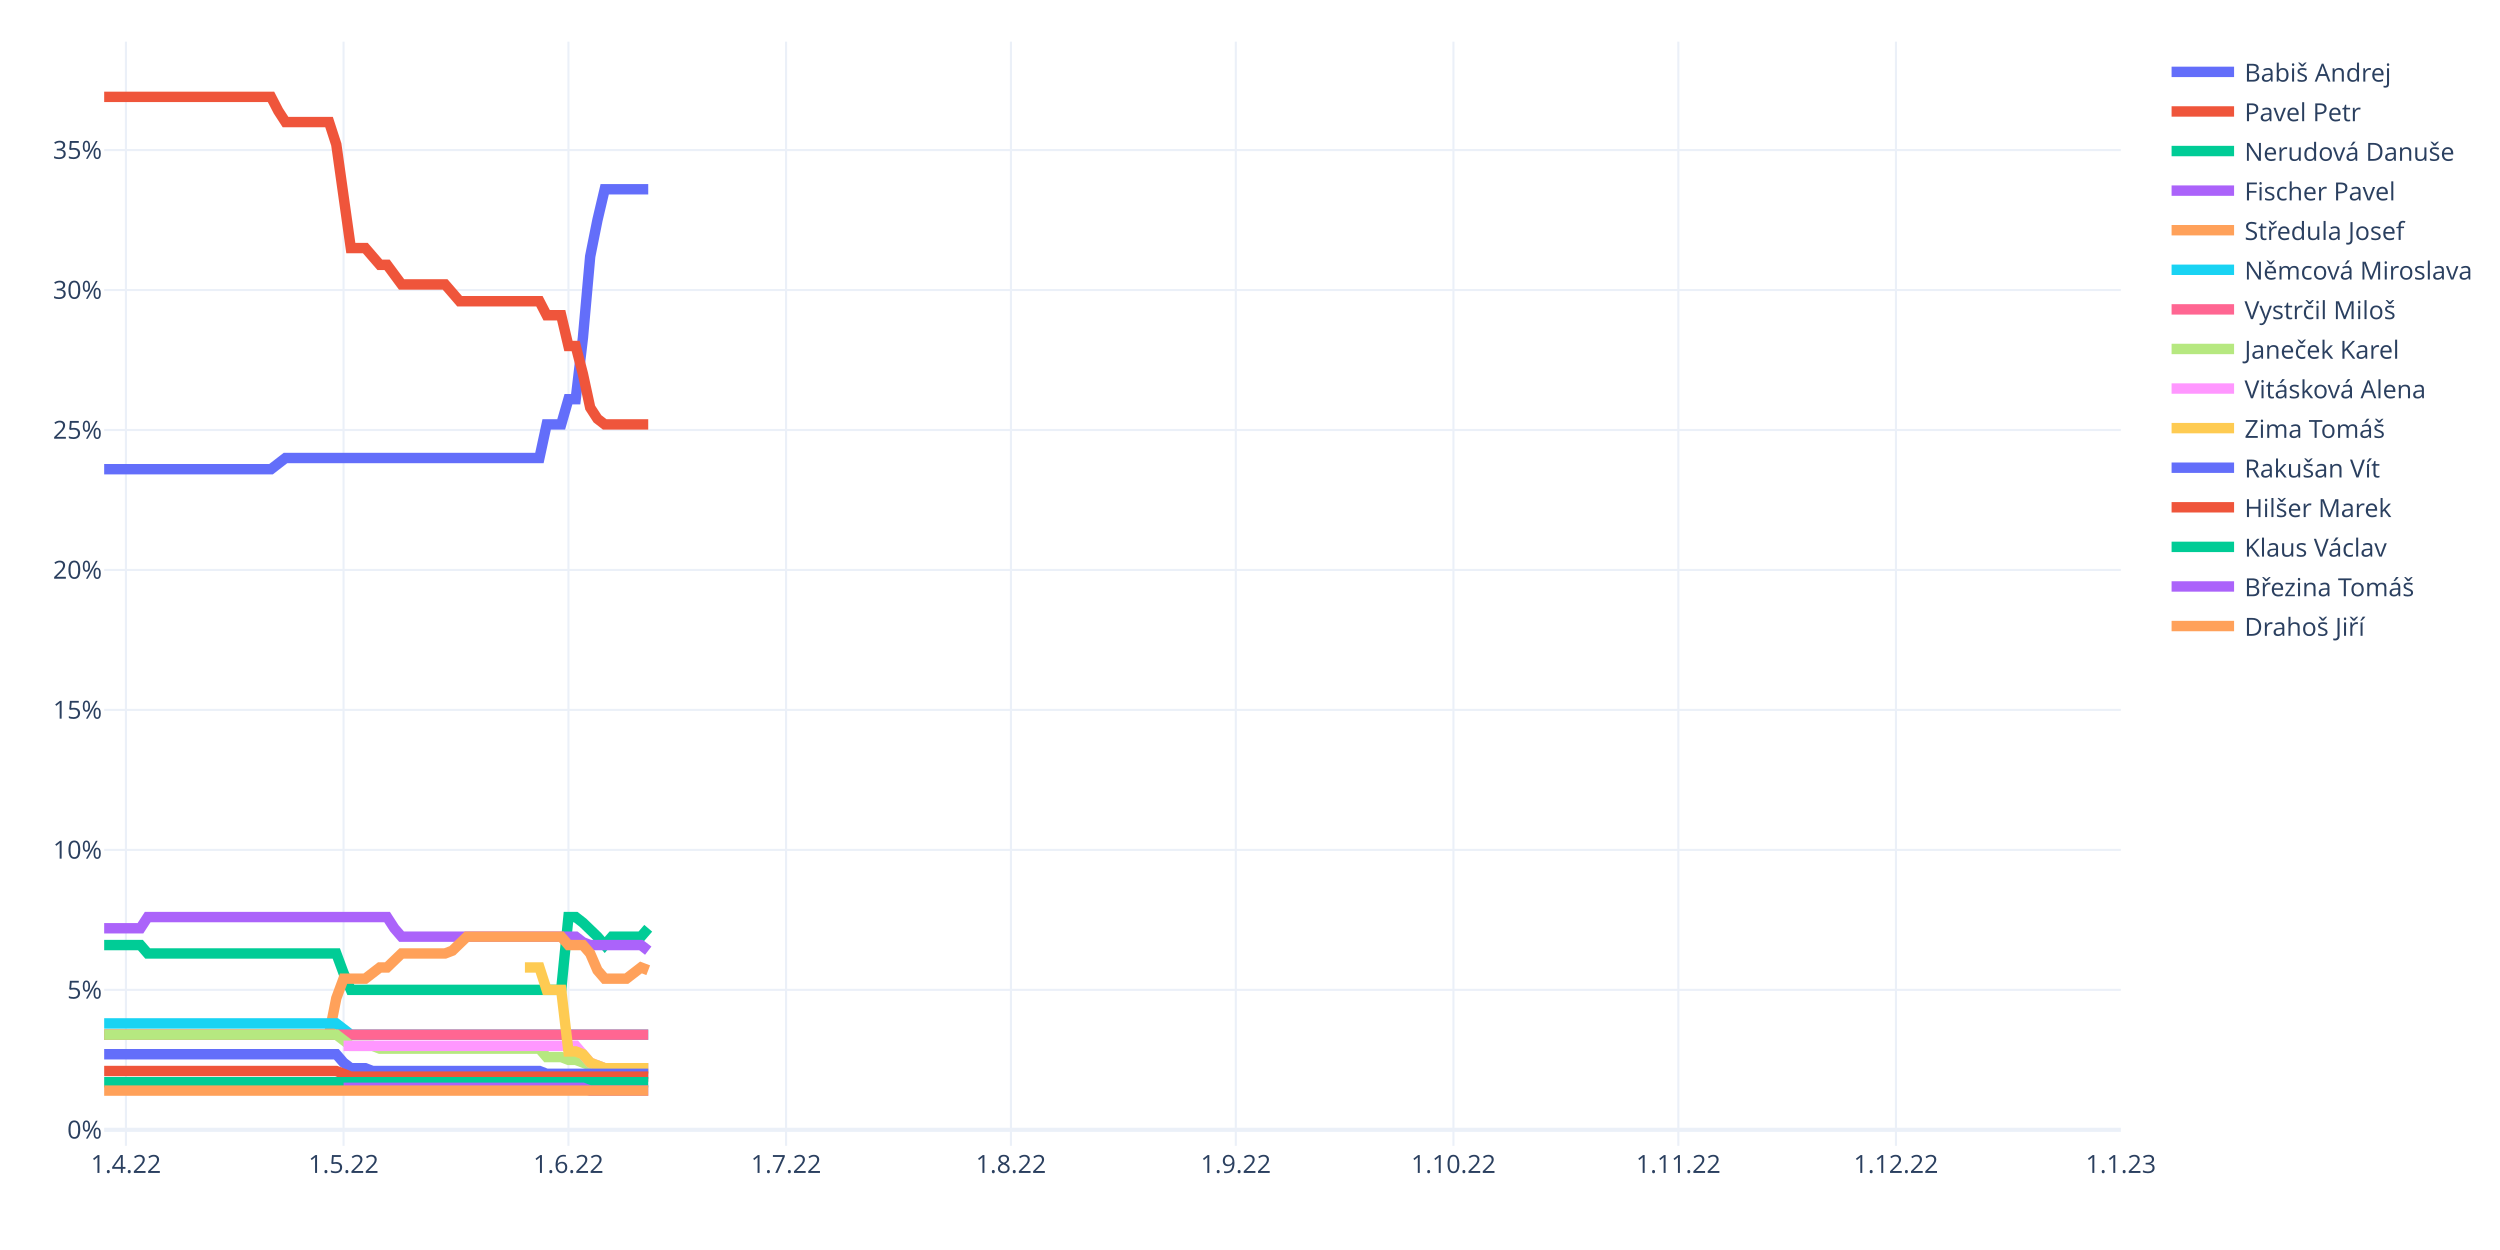
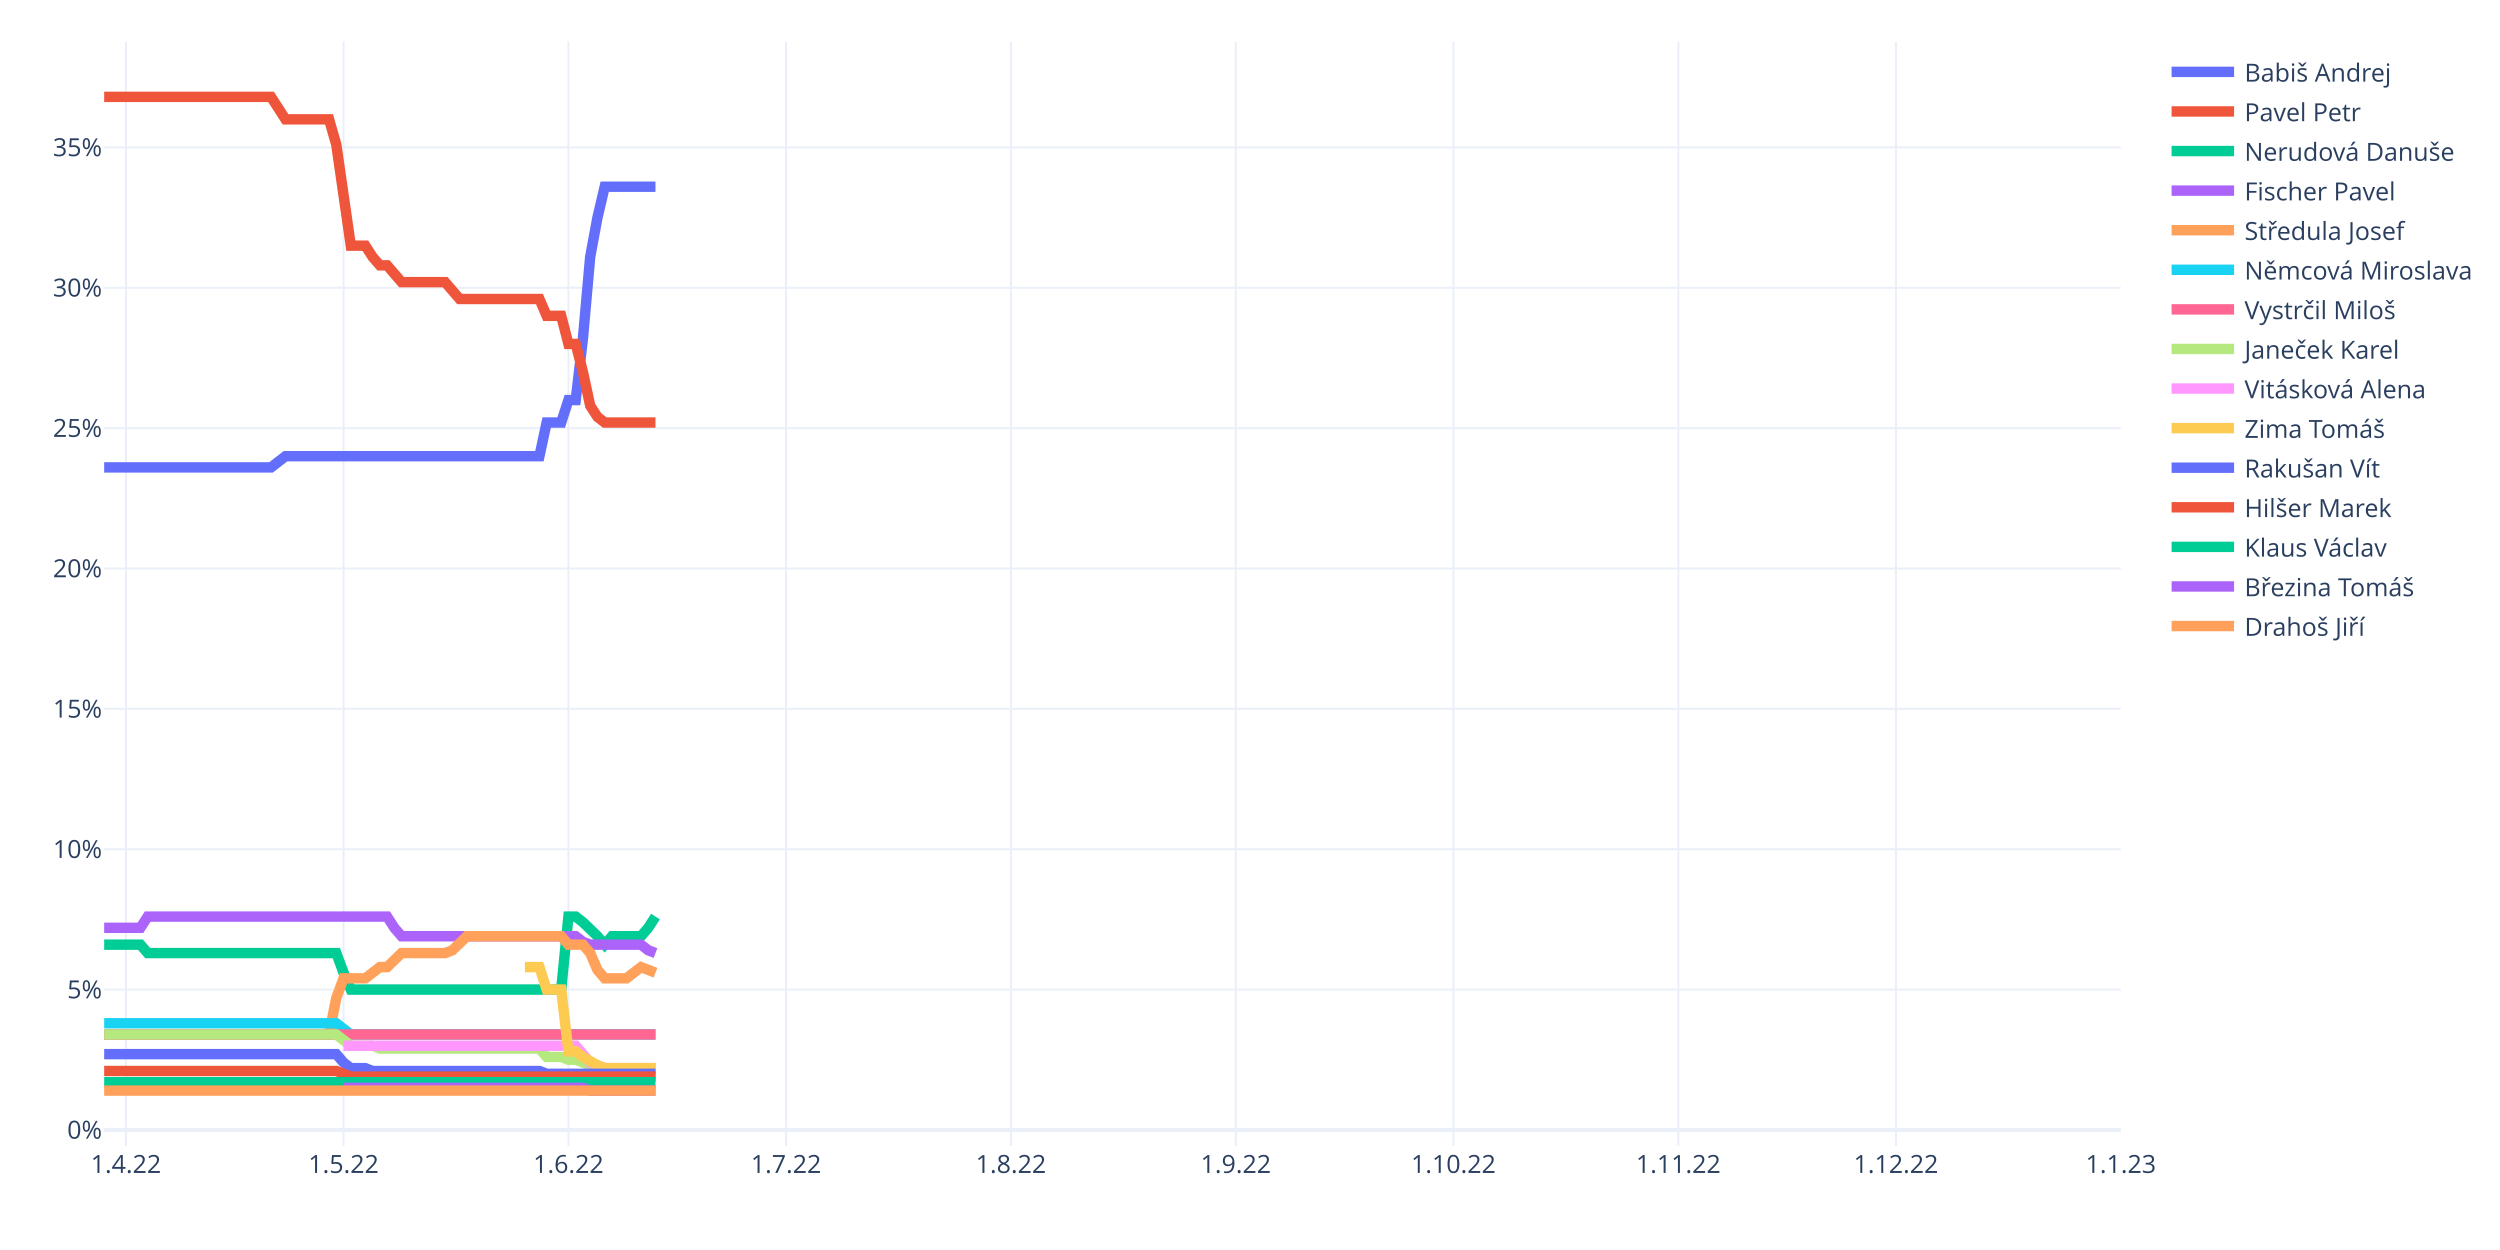
<svg xmlns="http://www.w3.org/2000/svg" class="main-svg" width="1200" height="600" style="" viewBox="0 0 1200 600">
  <rect x="0" y="0" width="1200" height="600" style="fill: rgb(255, 255, 255); fill-opacity: 1;" />
-   <defs id="defs-f815a7">
+   <defs id="defs-c10e8d">
    <g class="clips">
-       <clipPath id="clipf815a7xyplot" class="plotclip">
+       <clipPath id="clipc10e8dxyplot" class="plotclip">
        <rect width="968" height="530" />
      </clipPath>
-       <clipPath class="axesclip" id="clipf815a7x">
+       <clipPath class="axesclip" id="clipc10e8dx">
        <rect x="50" y="0" width="968" height="600" />
      </clipPath>
-       <clipPath class="axesclip" id="clipf815a7y">
+       <clipPath class="axesclip" id="clipc10e8dy">
        <rect x="0" y="20" width="1200" height="530" />
      </clipPath>
-       <clipPath class="axesclip" id="clipf815a7xy">
+       <clipPath class="axesclip" id="clipc10e8dxy">
        <rect x="50" y="20" width="968" height="530" />
      </clipPath>
    </g>
    <g class="gradients" />
    <g class="patterns" />
  </defs>
  <g class="bglayer" />
  <g class="layer-below">
    <g class="imagelayer" />
    <g class="shapelayer" />
  </g>
  <g class="cartesianlayer">
    <g class="subplot xy">
      <g class="layer-subplot">
        <g class="shapelayer" />
        <g class="imagelayer" />
      </g>
      <g class="minor-gridlayer">
        <g class="x" />
        <g class="y" />
      </g>
      <g class="gridlayer">
        <g class="x">
          <path class="xgrid crisp" transform="translate(60.45,0)" d="M0,20v530" style="stroke: rgb(235, 240, 248); stroke-opacity: 1; stroke-width: 1px;" />
          <path class="xgrid crisp" transform="translate(164.91,0)" d="M0,20v530" style="stroke: rgb(235, 240, 248); stroke-opacity: 1; stroke-width: 1px;" />
          <path class="xgrid crisp" transform="translate(272.85,0)" d="M0,20v530" style="stroke: rgb(235, 240, 248); stroke-opacity: 1; stroke-width: 1px;" />
          <path class="xgrid crisp" transform="translate(377.31,0)" d="M0,20v530" style="stroke: rgb(235, 240, 248); stroke-opacity: 1; stroke-width: 1px;" />
          <path class="xgrid crisp" transform="translate(485.25,0)" d="M0,20v530" style="stroke: rgb(235, 240, 248); stroke-opacity: 1; stroke-width: 1px;" />
          <path class="xgrid crisp" transform="translate(593.19,0)" d="M0,20v530" style="stroke: rgb(235, 240, 248); stroke-opacity: 1; stroke-width: 1px;" />
          <path class="xgrid crisp" transform="translate(697.65,0)" d="M0,20v530" style="stroke: rgb(235, 240, 248); stroke-opacity: 1; stroke-width: 1px;" />
          <path class="xgrid crisp" transform="translate(805.6,0)" d="M0,20v530" style="stroke: rgb(235, 240, 248); stroke-opacity: 1; stroke-width: 1px;" />
          <path class="xgrid crisp" transform="translate(910.06,0)" d="M0,20v530" style="stroke: rgb(235, 240, 248); stroke-opacity: 1; stroke-width: 1px;" />
        </g>
        <g class="y">
-           <path class="ygrid crisp" transform="translate(0,475.13)" d="M50,0h968" style="stroke: rgb(235, 240, 248); stroke-opacity: 1; stroke-width: 1px;" />
-           <path class="ygrid crisp" transform="translate(0,407.95)" d="M50,0h968" style="stroke: rgb(235, 240, 248); stroke-opacity: 1; stroke-width: 1px;" />
-           <path class="ygrid crisp" transform="translate(0,340.76)" d="M50,0h968" style="stroke: rgb(235, 240, 248); stroke-opacity: 1; stroke-width: 1px;" />
-           <path class="ygrid crisp" transform="translate(0,273.58)" d="M50,0h968" style="stroke: rgb(235, 240, 248); stroke-opacity: 1; stroke-width: 1px;" />
-           <path class="ygrid crisp" transform="translate(0,206.4)" d="M50,0h968" style="stroke: rgb(235, 240, 248); stroke-opacity: 1; stroke-width: 1px;" />
-           <path class="ygrid crisp" transform="translate(0,139.21)" d="M50,0h968" style="stroke: rgb(235, 240, 248); stroke-opacity: 1; stroke-width: 1px;" />
-           <path class="ygrid crisp" transform="translate(0,72.03)" d="M50,0h968" style="stroke: rgb(235, 240, 248); stroke-opacity: 1; stroke-width: 1px;" />
+           <path class="ygrid crisp" transform="translate(0,474.99)" d="M50,0h968" style="stroke: rgb(235, 240, 248); stroke-opacity: 1; stroke-width: 1px;" />
+           <path class="ygrid crisp" transform="translate(0,407.62)" d="M50,0h968" style="stroke: rgb(235, 240, 248); stroke-opacity: 1; stroke-width: 1px;" />
+           <path class="ygrid crisp" transform="translate(0,340.25)" d="M50,0h968" style="stroke: rgb(235, 240, 248); stroke-opacity: 1; stroke-width: 1px;" />
+           <path class="ygrid crisp" transform="translate(0,272.87)" d="M50,0h968" style="stroke: rgb(235, 240, 248); stroke-opacity: 1; stroke-width: 1px;" />
+           <path class="ygrid crisp" transform="translate(0,205.5)" d="M50,0h968" style="stroke: rgb(235, 240, 248); stroke-opacity: 1; stroke-width: 1px;" />
+           <path class="ygrid crisp" transform="translate(0,138.13)" d="M50,0h968" style="stroke: rgb(235, 240, 248); stroke-opacity: 1; stroke-width: 1px;" />
+           <path class="ygrid crisp" transform="translate(0,70.75)" d="M50,0h968" style="stroke: rgb(235, 240, 248); stroke-opacity: 1; stroke-width: 1px;" />
        </g>
      </g>
      <g class="zerolinelayer">
-         <path class="yzl zl crisp" transform="translate(0,542.31)" d="M50,0h968" style="stroke: rgb(235, 240, 248); stroke-opacity: 1; stroke-width: 2px;" />
+         <path class="yzl zl crisp" transform="translate(0,542.36)" d="M50,0h968" style="stroke: rgb(235, 240, 248); stroke-opacity: 1; stroke-width: 2px;" />
      </g>
      <path class="xlines-below" />
      <path class="ylines-below" />
      <g class="overlines-below" />
      <g class="xaxislayer-below" />
      <g class="yaxislayer-below" />
      <g class="overaxes-below" />
-       <g class="plot" transform="translate(50,20)" clip-path="url(#clipf815a7xyplot)">
+       <g class="plot" transform="translate(50,20)" clip-path="url(#clipc10e8dxyplot)">
        <g class="scatterlayer mlayer">
-           <g class="trace scatter trace1bd21b" style="stroke-miterlimit: 2; opacity: 1;">
-             <g class="fills" />
-             <g class="errorbars" />
-             <g class="lines">
-               <path class="js-line" d="M0,205.21L80.09,205.21L83.57,202.52L87.05,199.83L90.53,199.83L208.92,199.83L212.4,183.71L219.37,183.71L222.85,171.62L226.33,171.62L229.81,142.05L233.29,103.09L236.78,85.62L240.26,70.84L243.74,70.84L261.15,70.84" style="vector-effect: non-scaling-stroke; fill: none; stroke: rgb(99, 110, 250); stroke-opacity: 1; stroke-width: 5px; opacity: 1;" />
-             </g>
-             <g class="points" />
-             <g class="text" />
-           </g>
-           <g class="trace scatter traced454a7" style="stroke-miterlimit: 2; opacity: 1;">
-             <g class="fills" />
-             <g class="errorbars" />
-             <g class="lines">
-               <path class="js-line" d="M0,26.5L80.09,26.5L83.57,33.22L87.05,38.59L90.53,38.59L107.94,38.59L111.42,49.34L118.39,99.06L121.87,99.06L125.35,99.06L128.83,103.09L132.32,107.12L135.8,107.12L142.76,116.53L146.24,116.53L163.65,116.53L167.14,120.56L170.62,124.59L174.1,124.59L208.92,124.59L212.4,131.31L219.37,131.31L222.85,146.09L226.33,146.09L229.81,159.52L233.29,175.65L236.78,181.02L240.26,183.71L243.74,183.71L261.15,183.71" style="vector-effect: non-scaling-stroke; fill: none; stroke: rgb(239, 85, 59); stroke-opacity: 1; stroke-width: 5px; opacity: 1;" />
-             </g>
-             <g class="points" />
-             <g class="text" />
-           </g>
-           <g class="trace scatter trace0a4918" style="stroke-miterlimit: 2; opacity: 1;">
-             <g class="fills" />
-             <g class="errorbars" />
-             <g class="lines">
-               <path class="js-line" d="M0,433.63L17.41,433.63L20.89,437.66L111.42,437.66L114.91,447.07L118.39,455.13L121.87,455.13L219.37,455.13L222.85,420.19L226.33,420.19L229.81,422.88L236.78,429.6L240.26,433.63L243.74,429.6L247.22,429.6L257.67,429.6L261.15,425.57" style="vector-effect: non-scaling-stroke; fill: none; stroke: rgb(0, 204, 150); stroke-opacity: 1; stroke-width: 5px; opacity: 1;" />
-             </g>
-             <g class="points" />
-             <g class="text" />
-           </g>
-           <g class="trace scatter trace07a045" style="stroke-miterlimit: 2; opacity: 1;">
-             <g class="fills" />
-             <g class="errorbars" />
-             <g class="lines">
-               <path class="js-line" d="M0,425.57L17.41,425.57L20.89,420.19L135.8,420.19L139.28,425.57L142.76,429.6L146.24,429.6L226.33,429.6L229.81,432.29L233.29,433.63L236.78,433.63L257.67,433.63L261.15,436.32" style="vector-effect: non-scaling-stroke; fill: none; stroke: rgb(171, 99, 250); stroke-opacity: 1; stroke-width: 5px; opacity: 1;" />
-             </g>
-             <g class="points" />
-             <g class="text" />
-           </g>
-           <g class="trace scatter tracec04f67" style="stroke-miterlimit: 2; opacity: 1;">
-             <g class="fills" />
-             <g class="errorbars" />
-             <g class="lines">
-               <path class="js-line" d="M0,476.63L107.94,476.63L111.42,459.16L114.91,449.75L118.39,449.75L125.35,449.75L128.83,447.07L132.32,444.38L135.8,444.38L142.76,437.66L146.24,437.66L163.65,437.66L167.14,436.32L174.1,429.6L177.58,429.6L219.37,429.6L222.85,433.63L229.81,433.63L233.29,437.66L236.78,445.72L240.26,449.75L250.71,449.75L254.19,447.07L257.67,444.38L261.15,445.72" style="vector-effect: non-scaling-stroke; fill: none; stroke: rgb(255, 161, 90); stroke-opacity: 1; stroke-width: 5px; opacity: 1;" />
-             </g>
-             <g class="points" />
-             <g class="text" />
-           </g>
-           <g class="trace scatter tracedf6264" style="stroke-miterlimit: 2; opacity: 1;">
-             <g class="fills" />
-             <g class="errorbars" />
-             <g class="lines">
-               <path class="js-line" d="M0,471.25L111.42,471.25L114.91,473.94L118.39,476.63L121.87,476.63L261.15,476.63" style="vector-effect: non-scaling-stroke; fill: none; stroke: rgb(25, 211, 243); stroke-opacity: 1; stroke-width: 5px; opacity: 1;" />
-             </g>
-             <g class="points" />
-             <g class="text" />
-           </g>
-           <g class="trace scatter trace2df717" style="stroke-miterlimit: 2; opacity: 1;">
-             <g class="fills" />
-             <g class="errorbars" />
-             <g class="lines">
-               <path class="js-line" d="M0,476.63L261.15,476.63" style="vector-effect: non-scaling-stroke; fill: none; stroke: rgb(255, 102, 146); stroke-opacity: 1; stroke-width: 5px; opacity: 1;" />
-             </g>
-             <g class="points" />
-             <g class="text" />
-           </g>
-           <g class="trace scatter trace358337" style="stroke-miterlimit: 2; opacity: 1;">
-             <g class="fills" />
-             <g class="errorbars" />
-             <g class="lines">
-               <path class="js-line" d="M0,476.63L111.42,476.63L114.91,479.31L118.39,482L121.87,482L128.83,482L132.32,483.35L208.92,483.35L212.4,487.38L219.37,487.38L222.85,488.72L226.33,488.72L229.81,490.06L233.29,491.41L236.78,491.41L240.26,492.75L243.74,492.75L261.15,492.75" style="vector-effect: non-scaling-stroke; fill: none; stroke: rgb(182, 232, 128); stroke-opacity: 1; stroke-width: 5px; opacity: 1;" />
-             </g>
-             <g class="points" />
-             <g class="text" />
-           </g>
-           <g class="trace scatter tracec273fb" style="stroke-miterlimit: 2; opacity: 1;">
-             <g class="fills" />
-             <g class="errorbars" />
-             <g class="lines">
-               <path class="js-line" d="M114.91,482L226.33,482L229.81,486.03L233.29,490.06L236.78,491.41L240.26,492.75L243.74,492.75L261.15,492.75" style="vector-effect: non-scaling-stroke; fill: none; stroke: rgb(255, 151, 255); stroke-opacity: 1; stroke-width: 5px; opacity: 1;" />
-             </g>
-             <g class="points" />
-             <g class="text" />
-           </g>
-           <g class="trace scatter tracef6247f" style="stroke-miterlimit: 2; opacity: 1;">
-             <g class="fills" />
-             <g class="errorbars" />
-             <g class="lines">
-               <path class="js-line" d="M201.96,444.38L208.92,444.38L212.4,455.13L219.37,455.13L222.85,484.69L226.33,484.69L229.81,486.03L233.29,490.06L236.78,491.41L240.26,492.75L243.74,492.75L261.15,492.75" style="vector-effect: non-scaling-stroke; fill: none; stroke: rgb(254, 203, 82); stroke-opacity: 1; stroke-width: 5px; opacity: 1;" />
-             </g>
-             <g class="points" />
-             <g class="text" />
-           </g>
-           <g class="trace scatter trace700ad6" style="stroke-miterlimit: 2; opacity: 1;">
-             <g class="fills" />
-             <g class="errorbars" />
-             <g class="lines">
-               <path class="js-line" d="M0,486.03L111.42,486.03L114.91,490.06L118.39,492.75L121.87,492.75L125.35,492.75L128.83,494.09L208.92,494.09L212.4,495.44L261.15,495.44" style="vector-effect: non-scaling-stroke; fill: none; stroke: rgb(99, 110, 250); stroke-opacity: 1; stroke-width: 5px; opacity: 1;" />
-             </g>
-             <g class="points" />
-             <g class="text" />
-           </g>
-           <g class="trace scatter trace2fcbee" style="stroke-miterlimit: 2; opacity: 1;">
-             <g class="fills" />
-             <g class="errorbars" />
-             <g class="lines">
-               <path class="js-line" d="M0,494.09L111.42,494.09L114.91,495.44L118.39,496.78L121.87,496.78L261.15,496.78" style="vector-effect: non-scaling-stroke; fill: none; stroke: rgb(239, 85, 59); stroke-opacity: 1; stroke-width: 5px; opacity: 1;" />
-             </g>
-             <g class="points" />
-             <g class="text" />
-           </g>
-           <g class="trace scatter trace42218d" style="stroke-miterlimit: 2; opacity: 1;">
-             <g class="fills" />
-             <g class="errorbars" />
-             <g class="lines">
-               <path class="js-line" d="M0,499.47L261.15,499.47" style="vector-effect: non-scaling-stroke; fill: none; stroke: rgb(0, 204, 150); stroke-opacity: 1; stroke-width: 5px; opacity: 1;" />
-             </g>
-             <g class="points" />
-             <g class="text" />
-           </g>
-           <g class="trace scatter tracef00045" style="stroke-miterlimit: 2; opacity: 1;">
-             <g class="fills" />
-             <g class="errorbars" />
-             <g class="lines">
-               <path class="js-line" d="M114.91,502.16L229.81,502.16L233.29,503.5L261.15,503.5" style="vector-effect: non-scaling-stroke; fill: none; stroke: rgb(171, 99, 250); stroke-opacity: 1; stroke-width: 5px; opacity: 1;" />
-             </g>
-             <g class="points" />
-             <g class="text" />
-           </g>
-           <g class="trace scatter tracec05579" style="stroke-miterlimit: 2; opacity: 1;">
-             <g class="fills" />
-             <g class="errorbars" />
-             <g class="lines">
-               <path class="js-line" d="M0,503.5L261.15,503.5" style="vector-effect: non-scaling-stroke; fill: none; stroke: rgb(255, 161, 90); stroke-opacity: 1; stroke-width: 5px; opacity: 1;" />
+           <g class="trace scatter trace9aa5c7" style="stroke-miterlimit: 2; opacity: 1;">
+             <g class="fills" />
+             <g class="errorbars" />
+             <g class="lines">
+               <path class="js-line" d="M0,204.36L80.09,204.36L83.57,201.67L87.05,198.97L90.53,198.97L208.92,198.97L212.4,182.81L219.37,182.81L222.85,172.03L226.33,172.03L229.81,142.38L233.29,103.31L236.78,84.44L240.26,69.62L243.74,69.62L264.63,69.62" style="vector-effect: non-scaling-stroke; fill: none; stroke: rgb(99, 110, 250); stroke-opacity: 1; stroke-width: 5px; opacity: 1;" />
+             </g>
+             <g class="points" />
+             <g class="text" />
+           </g>
+           <g class="trace scatter tracebe54e7" style="stroke-miterlimit: 2; opacity: 1;">
+             <g class="fills" />
+             <g class="errorbars" />
+             <g class="lines">
+               <path class="js-line" d="M0,26.5L80.09,26.5L83.57,31.89L87.05,37.28L90.53,37.28L107.94,37.28L111.42,49.41L118.39,97.92L121.87,97.92L125.35,97.92L128.83,103.31L132.32,107.35L135.8,107.35L142.76,115.43L146.24,115.43L163.65,115.43L167.14,119.47L170.62,123.52L174.1,123.52L208.92,123.52L212.4,131.6L219.37,131.6L222.85,145.08L226.33,145.08L229.81,158.55L233.29,174.72L236.78,180.11L240.26,182.81L243.74,182.81L264.63,182.81" style="vector-effect: non-scaling-stroke; fill: none; stroke: rgb(239, 85, 59); stroke-opacity: 1; stroke-width: 5px; opacity: 1;" />
+             </g>
+             <g class="points" />
+             <g class="text" />
+           </g>
+           <g class="trace scatter tracedb8a02" style="stroke-miterlimit: 2; opacity: 1;">
+             <g class="fills" />
+             <g class="errorbars" />
+             <g class="lines">
+               <path class="js-line" d="M0,433.43L17.41,433.43L20.89,437.47L111.42,437.47L114.91,446.91L118.39,454.99L121.87,454.99L219.37,454.99L222.85,419.96L226.33,419.96L229.81,422.65L236.78,429.39L240.26,433.43L243.74,429.39L247.22,429.39L257.67,429.39L261.15,425.35L264.63,419.96" style="vector-effect: non-scaling-stroke; fill: none; stroke: rgb(0, 204, 150); stroke-opacity: 1; stroke-width: 5px; opacity: 1;" />
+             </g>
+             <g class="points" />
+             <g class="text" />
+           </g>
+           <g class="trace scatter tracec8f8b9" style="stroke-miterlimit: 2; opacity: 1;">
+             <g class="fills" />
+             <g class="errorbars" />
+             <g class="lines">
+               <path class="js-line" d="M0,425.35L17.41,425.35L20.89,419.96L135.8,419.96L139.28,425.35L142.76,429.39L146.24,429.39L226.33,429.39L229.81,432.08L233.29,433.43L236.78,433.43L257.67,433.43L261.15,436.13L264.63,437.47" style="vector-effect: non-scaling-stroke; fill: none; stroke: rgb(171, 99, 250); stroke-opacity: 1; stroke-width: 5px; opacity: 1;" />
+             </g>
+             <g class="points" />
+             <g class="text" />
+           </g>
+           <g class="trace scatter traceaa8e08" style="stroke-miterlimit: 2; opacity: 1;">
+             <g class="fills" />
+             <g class="errorbars" />
+             <g class="lines">
+               <path class="js-line" d="M0,476.55L107.94,476.55L111.42,459.03L114.91,449.6L118.39,449.6L125.35,449.6L128.83,446.91L132.32,444.21L135.8,444.21L142.76,437.47L146.24,437.47L163.65,437.47L167.14,436.13L174.1,429.39L177.58,429.39L219.37,429.39L222.85,433.43L229.81,433.43L233.29,437.47L236.78,445.56L240.26,449.6L250.71,449.6L254.19,446.91L257.67,444.21L261.15,445.56L264.63,446.91" style="vector-effect: non-scaling-stroke; fill: none; stroke: rgb(255, 161, 90); stroke-opacity: 1; stroke-width: 5px; opacity: 1;" />
+             </g>
+             <g class="points" />
+             <g class="text" />
+           </g>
+           <g class="trace scatter tracec137c8" style="stroke-miterlimit: 2; opacity: 1;">
+             <g class="fills" />
+             <g class="errorbars" />
+             <g class="lines">
+               <path class="js-line" d="M0,471.16L111.42,471.16L114.91,473.86L118.39,476.55L121.87,476.55L264.63,476.55" style="vector-effect: non-scaling-stroke; fill: none; stroke: rgb(25, 211, 243); stroke-opacity: 1; stroke-width: 5px; opacity: 1;" />
+             </g>
+             <g class="points" />
+             <g class="text" />
+           </g>
+           <g class="trace scatter trace11ad5f" style="stroke-miterlimit: 2; opacity: 1;">
+             <g class="fills" />
+             <g class="errorbars" />
+             <g class="lines">
+               <path class="js-line" d="M0,476.55L264.63,476.55" style="vector-effect: non-scaling-stroke; fill: none; stroke: rgb(255, 102, 146); stroke-opacity: 1; stroke-width: 5px; opacity: 1;" />
+             </g>
+             <g class="points" />
+             <g class="text" />
+           </g>
+           <g class="trace scatter trace8c46d8" style="stroke-miterlimit: 2; opacity: 1;">
+             <g class="fills" />
+             <g class="errorbars" />
+             <g class="lines">
+               <path class="js-line" d="M0,476.55L111.42,476.55L114.91,479.25L118.39,481.94L121.87,481.94L128.83,481.94L132.32,483.29L208.92,483.29L212.4,487.33L219.37,487.33L222.85,488.68L226.33,488.68L229.81,490.03L233.29,491.37L236.78,491.37L240.26,492.72L243.74,492.72L264.63,492.72" style="vector-effect: non-scaling-stroke; fill: none; stroke: rgb(182, 232, 128); stroke-opacity: 1; stroke-width: 5px; opacity: 1;" />
+             </g>
+             <g class="points" />
+             <g class="text" />
+           </g>
+           <g class="trace scatter trace5e3c6d" style="stroke-miterlimit: 2; opacity: 1;">
+             <g class="fills" />
+             <g class="errorbars" />
+             <g class="lines">
+               <path class="js-line" d="M114.91,481.94L226.33,481.94L229.81,485.98L233.29,490.03L236.78,491.37L240.26,492.72L243.74,492.72L264.63,492.72" style="vector-effect: non-scaling-stroke; fill: none; stroke: rgb(255, 151, 255); stroke-opacity: 1; stroke-width: 5px; opacity: 1;" />
+             </g>
+             <g class="points" />
+             <g class="text" />
+           </g>
+           <g class="trace scatter tracec12b5c" style="stroke-miterlimit: 2; opacity: 1;">
+             <g class="fills" />
+             <g class="errorbars" />
+             <g class="lines">
+               <path class="js-line" d="M201.96,444.21L208.92,444.21L212.4,454.99L219.37,454.99L222.85,484.64L226.33,484.64L229.81,487.33L236.78,491.37L240.26,492.72L264.63,492.72" style="vector-effect: non-scaling-stroke; fill: none; stroke: rgb(254, 203, 82); stroke-opacity: 1; stroke-width: 5px; opacity: 1;" />
+             </g>
+             <g class="points" />
+             <g class="text" />
+           </g>
+           <g class="trace scatter trace979c86" style="stroke-miterlimit: 2; opacity: 1;">
+             <g class="fills" />
+             <g class="errorbars" />
+             <g class="lines">
+               <path class="js-line" d="M0,485.98L111.42,485.98L114.91,490.03L118.39,492.72L121.87,492.72L125.35,492.72L128.83,494.07L208.92,494.07L212.4,495.42L264.63,495.42" style="vector-effect: non-scaling-stroke; fill: none; stroke: rgb(99, 110, 250); stroke-opacity: 1; stroke-width: 5px; opacity: 1;" />
+             </g>
+             <g class="points" />
+             <g class="text" />
+           </g>
+           <g class="trace scatter tracee87d6c" style="stroke-miterlimit: 2; opacity: 1;">
+             <g class="fills" />
+             <g class="errorbars" />
+             <g class="lines">
+               <path class="js-line" d="M0,494.07L111.42,494.07L114.91,495.42L118.39,496.76L121.87,496.76L264.63,496.76" style="vector-effect: non-scaling-stroke; fill: none; stroke: rgb(239, 85, 59); stroke-opacity: 1; stroke-width: 5px; opacity: 1;" />
+             </g>
+             <g class="points" />
+             <g class="text" />
+           </g>
+           <g class="trace scatter trace9e37e4" style="stroke-miterlimit: 2; opacity: 1;">
+             <g class="fills" />
+             <g class="errorbars" />
+             <g class="lines">
+               <path class="js-line" d="M0,499.46L264.63,499.46" style="vector-effect: non-scaling-stroke; fill: none; stroke: rgb(0, 204, 150); stroke-opacity: 1; stroke-width: 5px; opacity: 1;" />
+             </g>
+             <g class="points" />
+             <g class="text" />
+           </g>
+           <g class="trace scatter trace8b0ee5" style="stroke-miterlimit: 2; opacity: 1;">
+             <g class="fills" />
+             <g class="errorbars" />
+             <g class="lines">
+               <path class="js-line" d="M114.91,502.15L229.81,502.15L233.29,503.5L264.63,503.5" style="vector-effect: non-scaling-stroke; fill: none; stroke: rgb(171, 99, 250); stroke-opacity: 1; stroke-width: 5px; opacity: 1;" />
+             </g>
+             <g class="points" />
+             <g class="text" />
+           </g>
+           <g class="trace scatter trace34209c" style="stroke-miterlimit: 2; opacity: 1;">
+             <g class="fills" />
+             <g class="errorbars" />
+             <g class="lines">
+               <path class="js-line" d="M0,503.5L264.63,503.5" style="vector-effect: non-scaling-stroke; fill: none; stroke: rgb(255, 161, 90); stroke-opacity: 1; stroke-width: 5px; opacity: 1;" />
            </g>
            <g class="points" />
            <g class="text" />
          </g>
        </g>
      </g>
      <g class="overplot" />
      <path class="xlines-above crisp" d="M0,0" style="fill: none;" />
      <path class="ylines-above crisp" d="M0,0" style="fill: none;" />
      <g class="overlines-above" />
      <g class="xaxislayer-above">
        <g class="xtick">
          <text text-anchor="middle" x="0" y="563" transform="translate(60.45,0)" style="font-family: 'Open Sans', verdana, arial, sans-serif; font-size: 12px; fill: rgb(42, 63, 95); fill-opacity: 1; white-space: pre; opacity: 1;">1.4.22</text>
        </g>
        <g class="xtick">
          <text text-anchor="middle" x="0" y="563" style="font-family: 'Open Sans', verdana, arial, sans-serif; font-size: 12px; fill: rgb(42, 63, 95); fill-opacity: 1; white-space: pre; opacity: 1;" transform="translate(164.91,0)">1.5.22</text>
        </g>
        <g class="xtick">
          <text text-anchor="middle" x="0" y="563" style="font-family: 'Open Sans', verdana, arial, sans-serif; font-size: 12px; fill: rgb(42, 63, 95); fill-opacity: 1; white-space: pre; opacity: 1;" transform="translate(272.85,0)">1.6.22</text>
        </g>
        <g class="xtick">
          <text text-anchor="middle" x="0" y="563" style="font-family: 'Open Sans', verdana, arial, sans-serif; font-size: 12px; fill: rgb(42, 63, 95); fill-opacity: 1; white-space: pre; opacity: 1;" transform="translate(377.31,0)">1.7.22</text>
        </g>
        <g class="xtick">
          <text text-anchor="middle" x="0" y="563" style="font-family: 'Open Sans', verdana, arial, sans-serif; font-size: 12px; fill: rgb(42, 63, 95); fill-opacity: 1; white-space: pre; opacity: 1;" transform="translate(485.25,0)">1.8.22</text>
        </g>
        <g class="xtick">
          <text text-anchor="middle" x="0" y="563" style="font-family: 'Open Sans', verdana, arial, sans-serif; font-size: 12px; fill: rgb(42, 63, 95); fill-opacity: 1; white-space: pre; opacity: 1;" transform="translate(593.19,0)">1.9.22</text>
        </g>
        <g class="xtick">
          <text text-anchor="middle" x="0" y="563" style="font-family: 'Open Sans', verdana, arial, sans-serif; font-size: 12px; fill: rgb(42, 63, 95); fill-opacity: 1; white-space: pre; opacity: 1;" transform="translate(697.65,0)">1.10.22</text>
        </g>
        <g class="xtick">
          <text text-anchor="middle" x="0" y="563" style="font-family: 'Open Sans', verdana, arial, sans-serif; font-size: 12px; fill: rgb(42, 63, 95); fill-opacity: 1; white-space: pre; opacity: 1;" transform="translate(805.6,0)">1.11.22</text>
        </g>
        <g class="xtick">
          <text text-anchor="middle" x="0" y="563" style="font-family: 'Open Sans', verdana, arial, sans-serif; font-size: 12px; fill: rgb(42, 63, 95); fill-opacity: 1; white-space: pre; opacity: 1;" transform="translate(910.06,0)">1.12.22</text>
        </g>
        <g class="xtick">
          <text text-anchor="middle" x="0" y="563" style="font-family: 'Open Sans', verdana, arial, sans-serif; font-size: 12px; fill: rgb(42, 63, 95); fill-opacity: 1; white-space: pre; opacity: 1;" transform="translate(1018,0)">1.1.23</text>
        </g>
      </g>
      <g class="yaxislayer-above">
        <g class="ytick">
-           <text text-anchor="end" x="49" y="4.2" transform="translate(0,542.31)" style="font-family: 'Open Sans', verdana, arial, sans-serif; font-size: 12px; fill: rgb(42, 63, 95); fill-opacity: 1; white-space: pre; opacity: 1;">0%</text>
-         </g>
-         <g class="ytick">
-           <text text-anchor="end" x="49" y="4.2" style="font-family: 'Open Sans', verdana, arial, sans-serif; font-size: 12px; fill: rgb(42, 63, 95); fill-opacity: 1; white-space: pre; opacity: 1;" transform="translate(0,475.13)">5%</text>
-         </g>
-         <g class="ytick">
-           <text text-anchor="end" x="49" y="4.2" style="font-family: 'Open Sans', verdana, arial, sans-serif; font-size: 12px; fill: rgb(42, 63, 95); fill-opacity: 1; white-space: pre; opacity: 1;" transform="translate(0,407.95)">10%</text>
-         </g>
-         <g class="ytick">
-           <text text-anchor="end" x="49" y="4.2" style="font-family: 'Open Sans', verdana, arial, sans-serif; font-size: 12px; fill: rgb(42, 63, 95); fill-opacity: 1; white-space: pre; opacity: 1;" transform="translate(0,340.76)">15%</text>
-         </g>
-         <g class="ytick">
-           <text text-anchor="end" x="49" y="4.2" style="font-family: 'Open Sans', verdana, arial, sans-serif; font-size: 12px; fill: rgb(42, 63, 95); fill-opacity: 1; white-space: pre; opacity: 1;" transform="translate(0,273.58)">20%</text>
-         </g>
-         <g class="ytick">
-           <text text-anchor="end" x="49" y="4.2" style="font-family: 'Open Sans', verdana, arial, sans-serif; font-size: 12px; fill: rgb(42, 63, 95); fill-opacity: 1; white-space: pre; opacity: 1;" transform="translate(0,206.4)">25%</text>
-         </g>
-         <g class="ytick">
-           <text text-anchor="end" x="49" y="4.2" style="font-family: 'Open Sans', verdana, arial, sans-serif; font-size: 12px; fill: rgb(42, 63, 95); fill-opacity: 1; white-space: pre; opacity: 1;" transform="translate(0,139.21)">30%</text>
-         </g>
-         <g class="ytick">
-           <text text-anchor="end" x="49" y="4.2" style="font-family: 'Open Sans', verdana, arial, sans-serif; font-size: 12px; fill: rgb(42, 63, 95); fill-opacity: 1; white-space: pre; opacity: 1;" transform="translate(0,72.03)">35%</text>
+           <text text-anchor="end" x="49" y="4.2" transform="translate(0,542.36)" style="font-family: 'Open Sans', verdana, arial, sans-serif; font-size: 12px; fill: rgb(42, 63, 95); fill-opacity: 1; white-space: pre; opacity: 1;">0%</text>
+         </g>
+         <g class="ytick">
+           <text text-anchor="end" x="49" y="4.2" style="font-family: 'Open Sans', verdana, arial, sans-serif; font-size: 12px; fill: rgb(42, 63, 95); fill-opacity: 1; white-space: pre; opacity: 1;" transform="translate(0,474.99)">5%</text>
+         </g>
+         <g class="ytick">
+           <text text-anchor="end" x="49" y="4.2" style="font-family: 'Open Sans', verdana, arial, sans-serif; font-size: 12px; fill: rgb(42, 63, 95); fill-opacity: 1; white-space: pre; opacity: 1;" transform="translate(0,407.62)">10%</text>
+         </g>
+         <g class="ytick">
+           <text text-anchor="end" x="49" y="4.2" style="font-family: 'Open Sans', verdana, arial, sans-serif; font-size: 12px; fill: rgb(42, 63, 95); fill-opacity: 1; white-space: pre; opacity: 1;" transform="translate(0,340.25)">15%</text>
+         </g>
+         <g class="ytick">
+           <text text-anchor="end" x="49" y="4.2" style="font-family: 'Open Sans', verdana, arial, sans-serif; font-size: 12px; fill: rgb(42, 63, 95); fill-opacity: 1; white-space: pre; opacity: 1;" transform="translate(0,272.87)">20%</text>
+         </g>
+         <g class="ytick">
+           <text text-anchor="end" x="49" y="4.2" style="font-family: 'Open Sans', verdana, arial, sans-serif; font-size: 12px; fill: rgb(42, 63, 95); fill-opacity: 1; white-space: pre; opacity: 1;" transform="translate(0,205.5)">25%</text>
+         </g>
+         <g class="ytick">
+           <text text-anchor="end" x="49" y="4.2" style="font-family: 'Open Sans', verdana, arial, sans-serif; font-size: 12px; fill: rgb(42, 63, 95); fill-opacity: 1; white-space: pre; opacity: 1;" transform="translate(0,138.13)">30%</text>
+         </g>
+         <g class="ytick">
+           <text text-anchor="end" x="49" y="4.2" style="font-family: 'Open Sans', verdana, arial, sans-serif; font-size: 12px; fill: rgb(42, 63, 95); fill-opacity: 1; white-space: pre; opacity: 1;" transform="translate(0,70.75)">35%</text>
        </g>
      </g>
      <g class="overaxes-above" />
    </g>
  </g>
  <g class="polarlayer" />
  <g class="smithlayer" />
  <g class="ternarylayer" />
  <g class="geolayer" />
  <g class="funnelarealayer" />
  <g class="pielayer" />
  <g class="iciclelayer" />
  <g class="treemaplayer" />
  <g class="sunburstlayer" />
  <g class="glimages" />
-   <defs id="topdefs-f815a7">
+   <defs id="topdefs-c10e8d">
    <g class="clips" />
-     <clipPath id="legendf815a7">
+     <clipPath id="legendc10e8d">
      <rect width="151" height="295" x="0" y="0" />
    </clipPath>
  </defs>
  <g class="layer-above">
    <g class="imagelayer" />
    <g class="shapelayer" />
  </g>
  <g class="infolayer">
    <g class="legend" pointer-events="all" transform="translate(1037.36,20)">
      <rect class="bg" shape-rendering="crispEdges" style="stroke: rgb(68, 68, 68); stroke-opacity: 1; fill: rgb(255, 255, 255); fill-opacity: 1; stroke-width: 0px;" width="151" height="295" x="0" y="0" />
-       <g class="scrollbox" transform="" clip-path="url(#legendf815a7)">
+       <g class="scrollbox" transform="" clip-path="url(#legendc10e8d)">
        <g class="groups">
          <g class="traces" transform="translate(0,14.5)" style="opacity: 1;">
            <text class="legendtext" text-anchor="start" x="40" y="4.68" style="font-family: 'Open Sans', verdana, arial, sans-serif; font-size: 12px; fill: rgb(42, 63, 95); fill-opacity: 1; white-space: pre;">Babiš Andrej</text>
            <g class="layers" style="opacity: 1;">
              <g class="legendfill" />
              <g class="legendlines">
                <path class="js-line" d="M5,0h30" style="fill: none; stroke: rgb(99, 110, 250); stroke-opacity: 1; stroke-width: 5px;" />
              </g>
              <g class="legendsymbols">
                <g class="legendpoints" />
              </g>
            </g>
            <rect class="legendtoggle" x="0" y="-9.5" width="145.703" height="19" style="fill: rgb(0, 0, 0); fill-opacity: 0;" />
          </g>
          <g class="traces" transform="translate(0,33.5)" style="opacity: 1;">
            <text class="legendtext" text-anchor="start" x="40" y="4.68" style="font-family: 'Open Sans', verdana, arial, sans-serif; font-size: 12px; fill: rgb(42, 63, 95); fill-opacity: 1; white-space: pre;">Pavel Petr</text>
            <g class="layers" style="opacity: 1;">
              <g class="legendfill" />
              <g class="legendlines">
                <path class="js-line" d="M5,0h30" style="fill: none; stroke: rgb(239, 85, 59); stroke-opacity: 1; stroke-width: 5px;" />
              </g>
              <g class="legendsymbols">
                <g class="legendpoints" />
              </g>
            </g>
            <rect class="legendtoggle" x="0" y="-9.5" width="145.703" height="19" style="fill: rgb(0, 0, 0); fill-opacity: 0;" />
          </g>
          <g class="traces" transform="translate(0,52.5)" style="opacity: 1;">
            <text class="legendtext" text-anchor="start" x="40" y="4.68" style="font-family: 'Open Sans', verdana, arial, sans-serif; font-size: 12px; fill: rgb(42, 63, 95); fill-opacity: 1; white-space: pre;">Nerudová Danuše</text>
            <g class="layers" style="opacity: 1;">
              <g class="legendfill" />
              <g class="legendlines">
                <path class="js-line" d="M5,0h30" style="fill: none; stroke: rgb(0, 204, 150); stroke-opacity: 1; stroke-width: 5px;" />
              </g>
              <g class="legendsymbols">
                <g class="legendpoints" />
              </g>
            </g>
            <rect class="legendtoggle" x="0" y="-9.5" width="145.703" height="19" style="fill: rgb(0, 0, 0); fill-opacity: 0;" />
          </g>
          <g class="traces" transform="translate(0,71.5)" style="opacity: 1;">
            <text class="legendtext" text-anchor="start" x="40" y="4.68" style="font-family: 'Open Sans', verdana, arial, sans-serif; font-size: 12px; fill: rgb(42, 63, 95); fill-opacity: 1; white-space: pre;">Fischer Pavel</text>
            <g class="layers" style="opacity: 1;">
              <g class="legendfill" />
              <g class="legendlines">
                <path class="js-line" d="M5,0h30" style="fill: none; stroke: rgb(171, 99, 250); stroke-opacity: 1; stroke-width: 5px;" />
              </g>
              <g class="legendsymbols">
                <g class="legendpoints" />
              </g>
            </g>
            <rect class="legendtoggle" x="0" y="-9.5" width="145.703" height="19" style="fill: rgb(0, 0, 0); fill-opacity: 0;" />
          </g>
          <g class="traces" transform="translate(0,90.5)" style="opacity: 1;">
            <text class="legendtext" text-anchor="start" x="40" y="4.68" style="font-family: 'Open Sans', verdana, arial, sans-serif; font-size: 12px; fill: rgb(42, 63, 95); fill-opacity: 1; white-space: pre;">Středula Josef</text>
            <g class="layers" style="opacity: 1;">
              <g class="legendfill" />
              <g class="legendlines">
                <path class="js-line" d="M5,0h30" style="fill: none; stroke: rgb(255, 161, 90); stroke-opacity: 1; stroke-width: 5px;" />
              </g>
              <g class="legendsymbols">
                <g class="legendpoints" />
              </g>
            </g>
            <rect class="legendtoggle" x="0" y="-9.5" width="145.703" height="19" style="fill: rgb(0, 0, 0); fill-opacity: 0;" />
          </g>
          <g class="traces" transform="translate(0,109.5)" style="opacity: 1;">
            <text class="legendtext" text-anchor="start" x="40" y="4.68" style="font-family: 'Open Sans', verdana, arial, sans-serif; font-size: 12px; fill: rgb(42, 63, 95); fill-opacity: 1; white-space: pre;">Němcová Miroslava</text>
            <g class="layers" style="opacity: 1;">
              <g class="legendfill" />
              <g class="legendlines">
                <path class="js-line" d="M5,0h30" style="fill: none; stroke: rgb(25, 211, 243); stroke-opacity: 1; stroke-width: 5px;" />
              </g>
              <g class="legendsymbols">
                <g class="legendpoints" />
              </g>
            </g>
            <rect class="legendtoggle" x="0" y="-9.5" width="145.703" height="19" style="fill: rgb(0, 0, 0); fill-opacity: 0;" />
          </g>
          <g class="traces" transform="translate(0,128.5)" style="opacity: 1;">
            <text class="legendtext" text-anchor="start" x="40" y="4.68" style="font-family: 'Open Sans', verdana, arial, sans-serif; font-size: 12px; fill: rgb(42, 63, 95); fill-opacity: 1; white-space: pre;">Vystrčil Miloš</text>
            <g class="layers" style="opacity: 1;">
              <g class="legendfill" />
              <g class="legendlines">
                <path class="js-line" d="M5,0h30" style="fill: none; stroke: rgb(255, 102, 146); stroke-opacity: 1; stroke-width: 5px;" />
              </g>
              <g class="legendsymbols">
                <g class="legendpoints" />
              </g>
            </g>
            <rect class="legendtoggle" x="0" y="-9.5" width="145.703" height="19" style="fill: rgb(0, 0, 0); fill-opacity: 0;" />
          </g>
          <g class="traces" transform="translate(0,147.5)" style="opacity: 1;">
            <text class="legendtext" text-anchor="start" x="40" y="4.68" style="font-family: 'Open Sans', verdana, arial, sans-serif; font-size: 12px; fill: rgb(42, 63, 95); fill-opacity: 1; white-space: pre;">Janeček Karel</text>
            <g class="layers" style="opacity: 1;">
              <g class="legendfill" />
              <g class="legendlines">
                <path class="js-line" d="M5,0h30" style="fill: none; stroke: rgb(182, 232, 128); stroke-opacity: 1; stroke-width: 5px;" />
              </g>
              <g class="legendsymbols">
                <g class="legendpoints" />
              </g>
            </g>
            <rect class="legendtoggle" x="0" y="-9.5" width="145.703" height="19" style="fill: rgb(0, 0, 0); fill-opacity: 0;" />
          </g>
          <g class="traces" transform="translate(0,166.5)" style="opacity: 1;">
            <text class="legendtext" text-anchor="start" x="40" y="4.68" style="font-family: 'Open Sans', verdana, arial, sans-serif; font-size: 12px; fill: rgb(42, 63, 95); fill-opacity: 1; white-space: pre;">Vitásková Alena</text>
            <g class="layers" style="opacity: 1;">
              <g class="legendfill" />
              <g class="legendlines">
                <path class="js-line" d="M5,0h30" style="fill: none; stroke: rgb(255, 151, 255); stroke-opacity: 1; stroke-width: 5px;" />
              </g>
              <g class="legendsymbols">
                <g class="legendpoints" />
              </g>
            </g>
            <rect class="legendtoggle" x="0" y="-9.5" width="145.703" height="19" style="fill: rgb(0, 0, 0); fill-opacity: 0;" />
          </g>
          <g class="traces" transform="translate(0,185.5)" style="opacity: 1;">
            <text class="legendtext" text-anchor="start" x="40" y="4.68" style="font-family: 'Open Sans', verdana, arial, sans-serif; font-size: 12px; fill: rgb(42, 63, 95); fill-opacity: 1; white-space: pre;">Zima Tomáš</text>
            <g class="layers" style="opacity: 1;">
              <g class="legendfill" />
              <g class="legendlines">
                <path class="js-line" d="M5,0h30" style="fill: none; stroke: rgb(254, 203, 82); stroke-opacity: 1; stroke-width: 5px;" />
              </g>
              <g class="legendsymbols">
                <g class="legendpoints" />
              </g>
            </g>
            <rect class="legendtoggle" x="0" y="-9.5" width="145.703" height="19" style="fill: rgb(0, 0, 0); fill-opacity: 0;" />
          </g>
          <g class="traces" transform="translate(0,204.5)" style="opacity: 1;">
            <text class="legendtext" text-anchor="start" x="40" y="4.68" style="font-family: 'Open Sans', verdana, arial, sans-serif; font-size: 12px; fill: rgb(42, 63, 95); fill-opacity: 1; white-space: pre;">Rakušan Vít</text>
            <g class="layers" style="opacity: 1;">
              <g class="legendfill" />
              <g class="legendlines">
                <path class="js-line" d="M5,0h30" style="fill: none; stroke: rgb(99, 110, 250); stroke-opacity: 1; stroke-width: 5px;" />
              </g>
              <g class="legendsymbols">
                <g class="legendpoints" />
              </g>
            </g>
            <rect class="legendtoggle" x="0" y="-9.5" width="145.703" height="19" style="fill: rgb(0, 0, 0); fill-opacity: 0;" />
          </g>
          <g class="traces" transform="translate(0,223.5)" style="opacity: 1;">
            <text class="legendtext" text-anchor="start" x="40" y="4.68" style="font-family: 'Open Sans', verdana, arial, sans-serif; font-size: 12px; fill: rgb(42, 63, 95); fill-opacity: 1; white-space: pre;">Hilšer Marek</text>
            <g class="layers" style="opacity: 1;">
              <g class="legendfill" />
              <g class="legendlines">
                <path class="js-line" d="M5,0h30" style="fill: none; stroke: rgb(239, 85, 59); stroke-opacity: 1; stroke-width: 5px;" />
              </g>
              <g class="legendsymbols">
                <g class="legendpoints" />
              </g>
            </g>
            <rect class="legendtoggle" x="0" y="-9.5" width="145.703" height="19" style="fill: rgb(0, 0, 0); fill-opacity: 0;" />
          </g>
          <g class="traces" transform="translate(0,242.5)" style="opacity: 1;">
            <text class="legendtext" text-anchor="start" x="40" y="4.68" style="font-family: 'Open Sans', verdana, arial, sans-serif; font-size: 12px; fill: rgb(42, 63, 95); fill-opacity: 1; white-space: pre;">Klaus Václav</text>
            <g class="layers" style="opacity: 1;">
              <g class="legendfill" />
              <g class="legendlines">
                <path class="js-line" d="M5,0h30" style="fill: none; stroke: rgb(0, 204, 150); stroke-opacity: 1; stroke-width: 5px;" />
              </g>
              <g class="legendsymbols">
                <g class="legendpoints" />
              </g>
            </g>
            <rect class="legendtoggle" x="0" y="-9.5" width="145.703" height="19" style="fill: rgb(0, 0, 0); fill-opacity: 0;" />
          </g>
          <g class="traces" transform="translate(0,261.5)" style="opacity: 1;">
            <text class="legendtext" text-anchor="start" x="40" y="4.68" style="font-family: 'Open Sans', verdana, arial, sans-serif; font-size: 12px; fill: rgb(42, 63, 95); fill-opacity: 1; white-space: pre;">Březina Tomáš</text>
            <g class="layers" style="opacity: 1;">
              <g class="legendfill" />
              <g class="legendlines">
                <path class="js-line" d="M5,0h30" style="fill: none; stroke: rgb(171, 99, 250); stroke-opacity: 1; stroke-width: 5px;" />
              </g>
              <g class="legendsymbols">
                <g class="legendpoints" />
              </g>
            </g>
            <rect class="legendtoggle" x="0" y="-9.5" width="145.703" height="19" style="fill: rgb(0, 0, 0); fill-opacity: 0;" />
          </g>
          <g class="traces" transform="translate(0,280.5)" style="opacity: 1;">
            <text class="legendtext" text-anchor="start" x="40" y="4.68" style="font-family: 'Open Sans', verdana, arial, sans-serif; font-size: 12px; fill: rgb(42, 63, 95); fill-opacity: 1; white-space: pre;">Drahoš Jiří</text>
            <g class="layers" style="opacity: 1;">
              <g class="legendfill" />
              <g class="legendlines">
                <path class="js-line" d="M5,0h30" style="fill: none; stroke: rgb(255, 161, 90); stroke-opacity: 1; stroke-width: 5px;" />
              </g>
              <g class="legendsymbols">
                <g class="legendpoints" />
              </g>
            </g>
            <rect class="legendtoggle" x="0" y="-9.5" width="145.703" height="19" style="fill: rgb(0, 0, 0); fill-opacity: 0;" />
          </g>
        </g>
      </g>
      <rect class="scrollbar" rx="20" ry="3" width="0" height="0" style="fill: rgb(128, 139, 164); fill-opacity: 1;" x="0" y="0" />
    </g>
    <g class="g-gtitle" />
    <g class="g-xtitle" />
    <g class="g-ytitle" />
  </g>
</svg>
